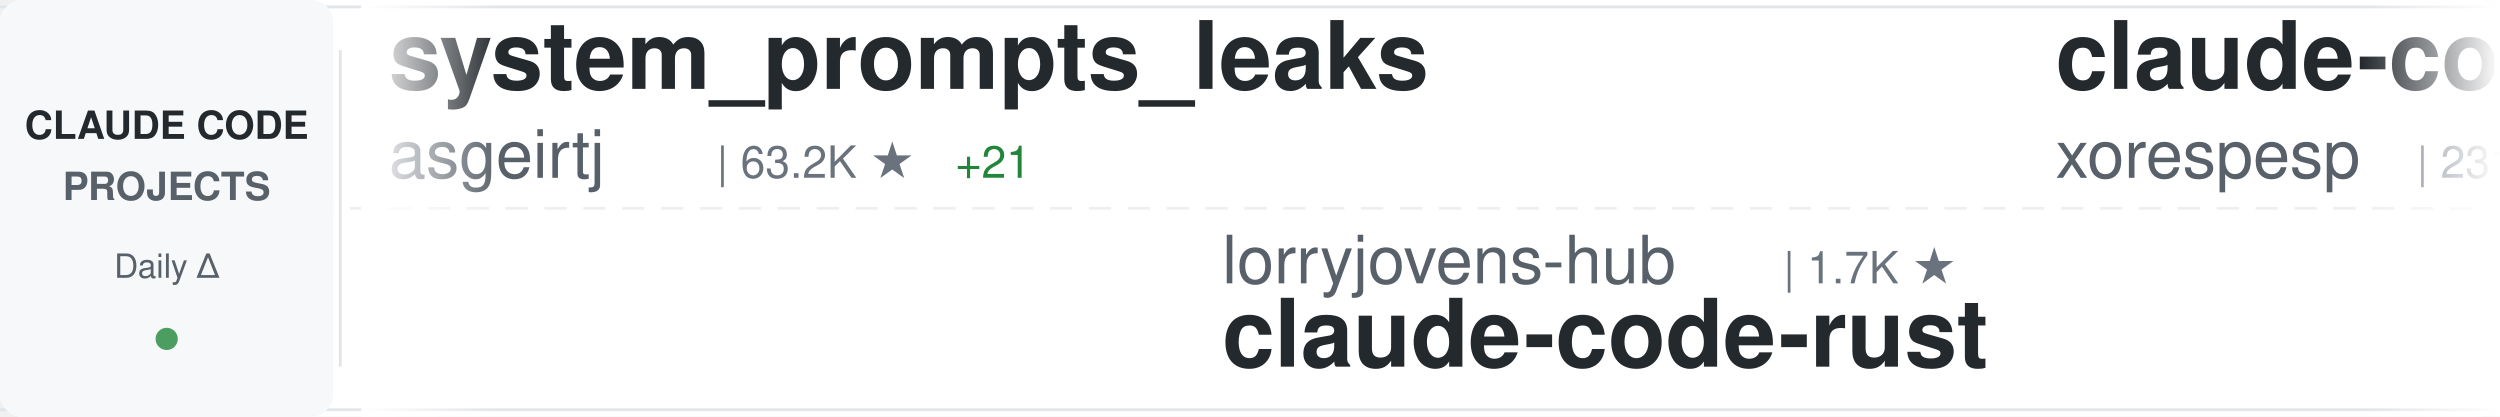
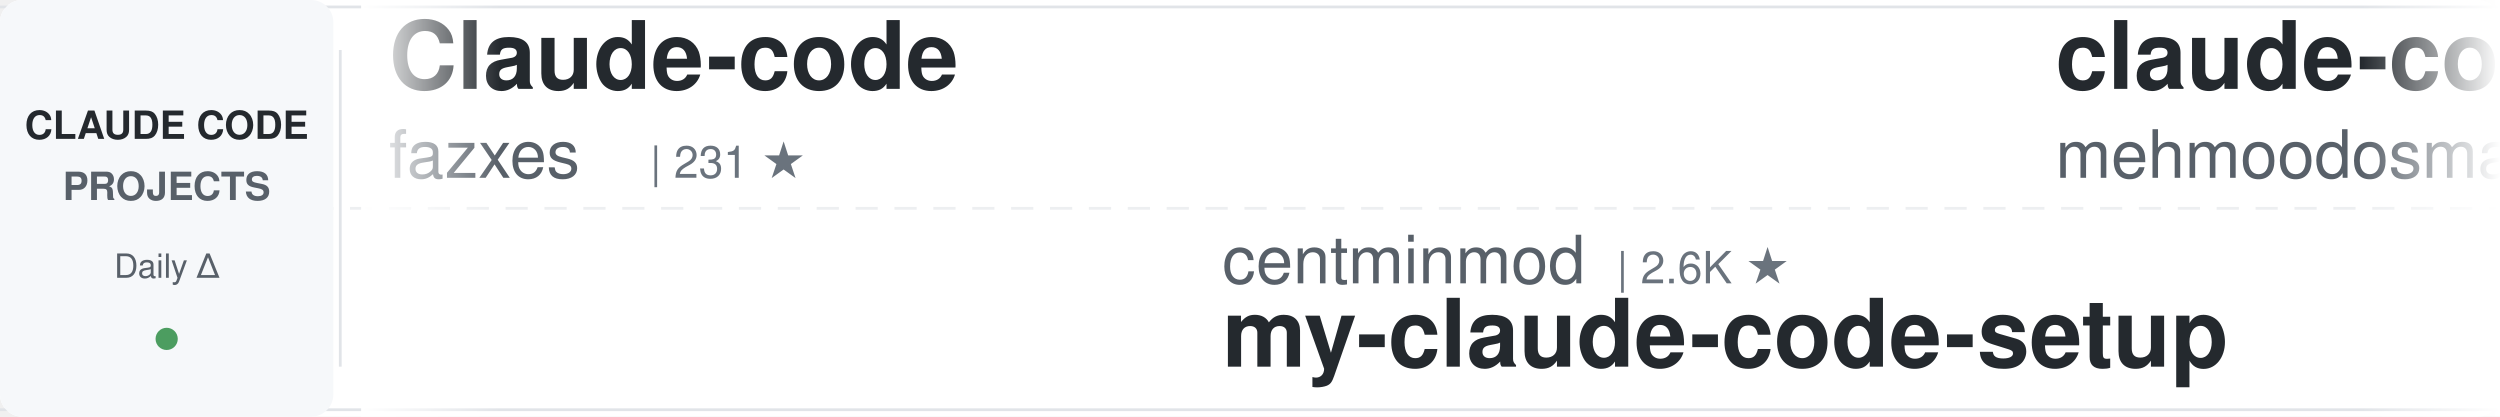
<svg xmlns="http://www.w3.org/2000/svg" width="900" height="150">
  <defs>
    <linearGradient id="awesomeLeftFade" x1="0%" y1="0%" x2="100%" y2="0%">
      <stop offset="0%" style="stop-color:#ffffff;stop-opacity:1" />
      <stop offset="100%" style="stop-color:#ffffff;stop-opacity:0" />
    </linearGradient>
    <linearGradient id="awesomeRightFade" x1="0%" y1="0%" x2="100%" y2="0%">
      <stop offset="0%" style="stop-color:#ffffff;stop-opacity:0" />
      <stop offset="100%" style="stop-color:#ffffff;stop-opacity:1" />
    </linearGradient>
  </defs>
  <rect width="900" height="150" fill="#ffffff" rx="8" />
  <rect x="0" y="2" width="900" height="1" fill="#e1e4e8" />
  <rect x="0" y="147" width="900" height="1" fill="#e1e4e8" />
  <line x1="0" y1="75" x2="900" y2="75" stroke="#e1e4e8" stroke-width="1" stroke-dasharray="8 6" opacity="0.6" />
  <rect x="0" y="0" width="120" height="150" fill="#f6f8fa" rx="8" />
  <text x="60" y="50" font-family="-apple-system, BlinkMacSystemFont, 'Segoe UI', Helvetica, Arial, sans-serif" font-size="14" font-weight="600" fill="#24292e" text-anchor="middle">CLAUDE CODE</text>
  <text x="60" y="72" font-family="-apple-system, BlinkMacSystemFont, 'Segoe UI', Helvetica, Arial, sans-serif" font-size="14" font-weight="600" fill="#586069" text-anchor="middle">PROJECTS</text>
  <text x="60" y="100" font-family="-apple-system, BlinkMacSystemFont, 'Segoe UI', Helvetica, Arial, sans-serif" font-size="12" font-weight="500" fill="#586069" text-anchor="middle">Daily Δ</text>
  <circle cx="60" cy="122" r="4" fill="#22863a" opacity="0.8" />
  <rect x="122" y="18" width="1" height="114" fill="#e1e4e8" />
  <clipPath id="awesomeTickerClip">
    <rect x="130" y="0" width="770" height="150" />
  </clipPath>
  <g clip-path="url(#awesomeTickerClip)">
    <g id="awesomeTickerItems">
      <animateTransform attributeName="transform" attributeType="XML" type="translate" from="0 0" to="-3000 0" dur="54s" repeatCount="indefinite" />
      <g transform="translate(0, 0)">
-         <text x="140" y="32" font-family="-apple-system, BlinkMacSystemFont, 'Segoe UI', Helvetica, Arial, sans-serif" font-size="34" font-weight="600" fill="#24292e">system_prompts_leaks</text>
-         <text x="140" y="64" font-family="-apple-system, BlinkMacSystemFont, 'Segoe UI', Helvetica, Arial, sans-serif" font-size="24" font-weight="400" fill="#586069">asgeirtj</text>
-         <text x="258" y="64" font-family="-apple-system, BlinkMacSystemFont, 'Segoe UI', Helvetica, Arial, sans-serif" font-size="16" font-weight="500" fill="#6a737d">| 63.2K ★</text>
-         <text x="344" y="64" font-family="-apple-system, BlinkMacSystemFont, 'Segoe UI', Helvetica, Arial, sans-serif" font-size="16" font-weight="500" fill="#22863a"> +21</text>
+         <text x="140" y="32" font-family="-apple-system, BlinkMacSystemFont, 'Segoe UI', Helvetica, Arial, sans-serif" font-size="34" font-weight="600" fill="#24292e">Claude-code</text>
+         <text x="140" y="64" font-family="-apple-system, BlinkMacSystemFont, 'Segoe UI', Helvetica, Arial, sans-serif" font-size="24" font-weight="400" fill="#586069">fazxes</text>
+         <text x="234" y="64" font-family="-apple-system, BlinkMacSystemFont, 'Segoe UI', Helvetica, Arial, sans-serif" font-size="16" font-weight="500" fill="#6a737d">| 231 ★</text>
      </g>
      <g transform="translate(300, 0)">
-         <text x="140" y="102" font-family="-apple-system, BlinkMacSystemFont, 'Segoe UI', Helvetica, Arial, sans-serif" font-size="24" font-weight="400" fill="#586069">lorryjovens-hub</text>
-         <text x="342" y="102" font-family="-apple-system, BlinkMacSystemFont, 'Segoe UI', Helvetica, Arial, sans-serif" font-size="16" font-weight="500" fill="#6a737d">| 1.7K ★</text>
-         <text x="140" y="132" font-family="-apple-system, BlinkMacSystemFont, 'Segoe UI', Helvetica, Arial, sans-serif" font-size="34" font-weight="600" fill="#24292e">claude-code-rust</text>
+         <text x="140" y="102" font-family="-apple-system, BlinkMacSystemFont, 'Segoe UI', Helvetica, Arial, sans-serif" font-size="24" font-weight="400" fill="#586069">centminmod</text>
+         <text x="282" y="102" font-family="-apple-system, BlinkMacSystemFont, 'Segoe UI', Helvetica, Arial, sans-serif" font-size="16" font-weight="500" fill="#6a737d">| 2.6K ★</text>
+         <text x="140" y="132" font-family="-apple-system, BlinkMacSystemFont, 'Segoe UI', Helvetica, Arial, sans-serif" font-size="34" font-weight="600" fill="#24292e">my-claude-code-setup</text>
      </g>
      <g transform="translate(600, 0)">
        <text x="140" y="32" font-family="-apple-system, BlinkMacSystemFont, 'Segoe UI', Helvetica, Arial, sans-serif" font-size="34" font-weight="600" fill="#24292e">claude-code</text>
-         <text x="140" y="64" font-family="-apple-system, BlinkMacSystemFont, 'Segoe UI', Helvetica, Arial, sans-serif" font-size="24" font-weight="400" fill="#586069">xorespesp</text>
-         <text x="270" y="64" font-family="-apple-system, BlinkMacSystemFont, 'Segoe UI', Helvetica, Arial, sans-serif" font-size="16" font-weight="500" fill="#6a737d">| 231 ★</text>
+         <text x="140" y="64" font-family="-apple-system, BlinkMacSystemFont, 'Segoe UI', Helvetica, Arial, sans-serif" font-size="24" font-weight="400" fill="#586069">mehmoodosman</text>
+         <text x="306" y="64" font-family="-apple-system, BlinkMacSystemFont, 'Segoe UI', Helvetica, Arial, sans-serif" font-size="16" font-weight="500" fill="#6a737d">| 172 ★</text>
      </g>
      <g transform="translate(900, 0)">
-         <text x="140" y="102" font-family="-apple-system, BlinkMacSystemFont, 'Segoe UI', Helvetica, Arial, sans-serif" font-size="24" font-weight="400" fill="#586069">OrcaWhisper</text>
-         <text x="294" y="102" font-family="-apple-system, BlinkMacSystemFont, 'Segoe UI', Helvetica, Arial, sans-serif" font-size="16" font-weight="500" fill="#6a737d">| 92 ★</text>
-         <text x="140" y="132" font-family="-apple-system, BlinkMacSystemFont, 'Segoe UI', Helvetica, Arial, sans-serif" font-size="34" font-weight="600" fill="#24292e">Claude-Code</text>
+         <text x="140" y="102" font-family="-apple-system, BlinkMacSystemFont, 'Segoe UI', Helvetica, Arial, sans-serif" font-size="24" font-weight="400" fill="#586069">diet103</text>
+         <text x="246" y="102" font-family="-apple-system, BlinkMacSystemFont, 'Segoe UI', Helvetica, Arial, sans-serif" font-size="16" font-weight="500" fill="#6a737d">| 10.0K ★</text>
+         <text x="140" y="132" font-family="-apple-system, BlinkMacSystemFont, 'Segoe UI', Helvetica, Arial, sans-serif" font-size="34" font-weight="600" fill="#24292e">claude-code-infrastructu...</text>
      </g>
      <g transform="translate(1200, 0)">
-         <text x="140" y="32" font-family="-apple-system, BlinkMacSystemFont, 'Segoe UI', Helvetica, Arial, sans-serif" font-size="34" font-weight="600" fill="#24292e">claude-code-infrastructu...</text>
-         <text x="140" y="64" font-family="-apple-system, BlinkMacSystemFont, 'Segoe UI', Helvetica, Arial, sans-serif" font-size="24" font-weight="400" fill="#586069">diet103</text>
-         <text x="246" y="64" font-family="-apple-system, BlinkMacSystemFont, 'Segoe UI', Helvetica, Arial, sans-serif" font-size="16" font-weight="500" fill="#6a737d">| 10.0K ★</text>
+         <text x="140" y="32" font-family="-apple-system, BlinkMacSystemFont, 'Segoe UI', Helvetica, Arial, sans-serif" font-size="34" font-weight="600" fill="#24292e">Dive-into-Claude-Code</text>
+         <text x="140" y="64" font-family="-apple-system, BlinkMacSystemFont, 'Segoe UI', Helvetica, Arial, sans-serif" font-size="24" font-weight="400" fill="#586069">VILA-Lab</text>
+         <text x="258" y="64" font-family="-apple-system, BlinkMacSystemFont, 'Segoe UI', Helvetica, Arial, sans-serif" font-size="16" font-weight="500" fill="#6a737d">| 2.1K ★</text>
      </g>
      <g transform="translate(1500, 0)">
-         <text x="140" y="102" font-family="-apple-system, BlinkMacSystemFont, 'Segoe UI', Helvetica, Arial, sans-serif" font-size="24" font-weight="400" fill="#586069">OneRedOak</text>
-         <text x="270" y="102" font-family="-apple-system, BlinkMacSystemFont, 'Segoe UI', Helvetica, Arial, sans-serif" font-size="16" font-weight="500" fill="#6a737d">| 3.9K ★</text>
-         <text x="140" y="132" font-family="-apple-system, BlinkMacSystemFont, 'Segoe UI', Helvetica, Arial, sans-serif" font-size="34" font-weight="600" fill="#24292e">claude-code-workflows</text>
+         <text x="140" y="102" font-family="-apple-system, BlinkMacSystemFont, 'Segoe UI', Helvetica, Arial, sans-serif" font-size="24" font-weight="400" fill="#586069">AprilNEA</text>
+         <text x="258" y="102" font-family="-apple-system, BlinkMacSystemFont, 'Segoe UI', Helvetica, Arial, sans-serif" font-size="16" font-weight="500" fill="#6a737d">| 390 ★</text>
+         <text x="140" y="132" font-family="-apple-system, BlinkMacSystemFont, 'Segoe UI', Helvetica, Arial, sans-serif" font-size="34" font-weight="600" fill="#24292e">claude-code-source</text>
      </g>
      <g transform="translate(1800, 0)">
-         <text x="140" y="32" font-family="-apple-system, BlinkMacSystemFont, 'Segoe UI', Helvetica, Arial, sans-serif" font-size="34" font-weight="600" fill="#24292e">claude-code-showcase</text>
-         <text x="140" y="64" font-family="-apple-system, BlinkMacSystemFont, 'Segoe UI', Helvetica, Arial, sans-serif" font-size="24" font-weight="400" fill="#586069">ChrisWiles</text>
-         <text x="282" y="64" font-family="-apple-system, BlinkMacSystemFont, 'Segoe UI', Helvetica, Arial, sans-serif" font-size="16" font-weight="500" fill="#6a737d">| 6.0K ★</text>
-         <text x="359" y="64" font-family="-apple-system, BlinkMacSystemFont, 'Segoe UI', Helvetica, Arial, sans-serif" font-size="16" font-weight="500" fill="#cb2431"> -1</text>
+         <text x="140" y="32" font-family="-apple-system, BlinkMacSystemFont, 'Segoe UI', Helvetica, Arial, sans-serif" font-size="34" font-weight="600" fill="#24292e">claude-code-book</text>
+         <text x="140" y="64" font-family="-apple-system, BlinkMacSystemFont, 'Segoe UI', Helvetica, Arial, sans-serif" font-size="24" font-weight="400" fill="#586069">lintsinghua</text>
+         <text x="294" y="64" font-family="-apple-system, BlinkMacSystemFont, 'Segoe UI', Helvetica, Arial, sans-serif" font-size="16" font-weight="500" fill="#6a737d">| 4.1K ★</text>
+         <text x="371" y="64" font-family="-apple-system, BlinkMacSystemFont, 'Segoe UI', Helvetica, Arial, sans-serif" font-size="16" font-weight="500" fill="#22863a"> +2</text>
      </g>
      <g transform="translate(2100, 0)">
-         <text x="140" y="102" font-family="-apple-system, BlinkMacSystemFont, 'Segoe UI', Helvetica, Arial, sans-serif" font-size="24" font-weight="400" fill="#586069">pedrohcgs</text>
-         <text x="270" y="102" font-family="-apple-system, BlinkMacSystemFont, 'Segoe UI', Helvetica, Arial, sans-serif" font-size="16" font-weight="500" fill="#6a737d">| 1.5K ★</text>
-         <text x="347" y="102" font-family="-apple-system, BlinkMacSystemFont, 'Segoe UI', Helvetica, Arial, sans-serif" font-size="16" font-weight="500" fill="#22863a"> +2</text>
-         <text x="140" y="132" font-family="-apple-system, BlinkMacSystemFont, 'Segoe UI', Helvetica, Arial, sans-serif" font-size="34" font-weight="600" fill="#24292e">claude-code-my-workflow</text>
+         <text x="140" y="102" font-family="-apple-system, BlinkMacSystemFont, 'Segoe UI', Helvetica, Arial, sans-serif" font-size="24" font-weight="400" fill="#586069">nicedreamzapp</text>
+         <text x="318" y="102" font-family="-apple-system, BlinkMacSystemFont, 'Segoe UI', Helvetica, Arial, sans-serif" font-size="16" font-weight="500" fill="#6a737d">| 3.2K ★</text>
+         <text x="395" y="102" font-family="-apple-system, BlinkMacSystemFont, 'Segoe UI', Helvetica, Arial, sans-serif" font-size="16" font-weight="500" fill="#22863a"> +1</text>
+         <text x="140" y="132" font-family="-apple-system, BlinkMacSystemFont, 'Segoe UI', Helvetica, Arial, sans-serif" font-size="34" font-weight="600" fill="#24292e">claude-code-local</text>
      </g>
      <g transform="translate(2400, 0)">
-         <text x="140" y="32" font-family="-apple-system, BlinkMacSystemFont, 'Segoe UI', Helvetica, Arial, sans-serif" font-size="34" font-weight="600" fill="#24292e">Open-ClaudeCode</text>
-         <text x="140" y="64" font-family="-apple-system, BlinkMacSystemFont, 'Segoe UI', Helvetica, Arial, sans-serif" font-size="24" font-weight="400" fill="#586069">LING71671</text>
-         <text x="270" y="64" font-family="-apple-system, BlinkMacSystemFont, 'Segoe UI', Helvetica, Arial, sans-serif" font-size="16" font-weight="500" fill="#6a737d">| 944 ★</text>
-         <text x="338" y="64" font-family="-apple-system, BlinkMacSystemFont, 'Segoe UI', Helvetica, Arial, sans-serif" font-size="16" font-weight="500" fill="#cb2431"> -1</text>
+         <text x="140" y="32" font-family="-apple-system, BlinkMacSystemFont, 'Segoe UI', Helvetica, Arial, sans-serif" font-size="34" font-weight="600" fill="#24292e">claude-code-telegram</text>
+         <text x="140" y="64" font-family="-apple-system, BlinkMacSystemFont, 'Segoe UI', Helvetica, Arial, sans-serif" font-size="24" font-weight="400" fill="#586069">RichardAtCT</text>
+         <text x="294" y="64" font-family="-apple-system, BlinkMacSystemFont, 'Segoe UI', Helvetica, Arial, sans-serif" font-size="16" font-weight="500" fill="#6a737d">| 2.8K ★</text>
      </g>
      <g transform="translate(2700, 0)">
-         <text x="140" y="102" font-family="-apple-system, BlinkMacSystemFont, 'Segoe UI', Helvetica, Arial, sans-serif" font-size="24" font-weight="400" fill="#586069">rohitg00</text>
-         <text x="258" y="102" font-family="-apple-system, BlinkMacSystemFont, 'Segoe UI', Helvetica, Arial, sans-serif" font-size="16" font-weight="500" fill="#6a737d">| 2.5K ★</text>
-         <text x="140" y="132" font-family="-apple-system, BlinkMacSystemFont, 'Segoe UI', Helvetica, Arial, sans-serif" font-size="34" font-weight="600" fill="#24292e">awesome-claude-code-tool...</text>
+         <text x="140" y="102" font-family="-apple-system, BlinkMacSystemFont, 'Segoe UI', Helvetica, Arial, sans-serif" font-size="24" font-weight="400" fill="#586069">RishabhK103</text>
+         <text x="294" y="102" font-family="-apple-system, BlinkMacSystemFont, 'Segoe UI', Helvetica, Arial, sans-serif" font-size="16" font-weight="500" fill="#6a737d">| 106 ★</text>
+         <text x="140" y="132" font-family="-apple-system, BlinkMacSystemFont, 'Segoe UI', Helvetica, Arial, sans-serif" font-size="34" font-weight="600" fill="#24292e">claude-code</text>
      </g>
      <g transform="translate(3000, 0)">
-         <text x="140" y="32" font-family="-apple-system, BlinkMacSystemFont, 'Segoe UI', Helvetica, Arial, sans-serif" font-size="34" font-weight="600" fill="#24292e">system_prompts_leaks</text>
-         <text x="140" y="64" font-family="-apple-system, BlinkMacSystemFont, 'Segoe UI', Helvetica, Arial, sans-serif" font-size="24" font-weight="400" fill="#586069">asgeirtj</text>
-         <text x="258" y="64" font-family="-apple-system, BlinkMacSystemFont, 'Segoe UI', Helvetica, Arial, sans-serif" font-size="16" font-weight="500" fill="#6a737d">| 63.2K ★</text>
-         <text x="344" y="64" font-family="-apple-system, BlinkMacSystemFont, 'Segoe UI', Helvetica, Arial, sans-serif" font-size="16" font-weight="500" fill="#22863a"> +21</text>
+         <text x="140" y="32" font-family="-apple-system, BlinkMacSystemFont, 'Segoe UI', Helvetica, Arial, sans-serif" font-size="34" font-weight="600" fill="#24292e">Claude-code</text>
+         <text x="140" y="64" font-family="-apple-system, BlinkMacSystemFont, 'Segoe UI', Helvetica, Arial, sans-serif" font-size="24" font-weight="400" fill="#586069">fazxes</text>
+         <text x="234" y="64" font-family="-apple-system, BlinkMacSystemFont, 'Segoe UI', Helvetica, Arial, sans-serif" font-size="16" font-weight="500" fill="#6a737d">| 231 ★</text>
      </g>
      <g transform="translate(3300, 0)">
-         <text x="140" y="102" font-family="-apple-system, BlinkMacSystemFont, 'Segoe UI', Helvetica, Arial, sans-serif" font-size="24" font-weight="400" fill="#586069">lorryjovens-hub</text>
-         <text x="342" y="102" font-family="-apple-system, BlinkMacSystemFont, 'Segoe UI', Helvetica, Arial, sans-serif" font-size="16" font-weight="500" fill="#6a737d">| 1.7K ★</text>
-         <text x="140" y="132" font-family="-apple-system, BlinkMacSystemFont, 'Segoe UI', Helvetica, Arial, sans-serif" font-size="34" font-weight="600" fill="#24292e">claude-code-rust</text>
+         <text x="140" y="102" font-family="-apple-system, BlinkMacSystemFont, 'Segoe UI', Helvetica, Arial, sans-serif" font-size="24" font-weight="400" fill="#586069">centminmod</text>
+         <text x="282" y="102" font-family="-apple-system, BlinkMacSystemFont, 'Segoe UI', Helvetica, Arial, sans-serif" font-size="16" font-weight="500" fill="#6a737d">| 2.6K ★</text>
+         <text x="140" y="132" font-family="-apple-system, BlinkMacSystemFont, 'Segoe UI', Helvetica, Arial, sans-serif" font-size="34" font-weight="600" fill="#24292e">my-claude-code-setup</text>
      </g>
      <g transform="translate(3600, 0)">
        <text x="140" y="32" font-family="-apple-system, BlinkMacSystemFont, 'Segoe UI', Helvetica, Arial, sans-serif" font-size="34" font-weight="600" fill="#24292e">claude-code</text>
-         <text x="140" y="64" font-family="-apple-system, BlinkMacSystemFont, 'Segoe UI', Helvetica, Arial, sans-serif" font-size="24" font-weight="400" fill="#586069">xorespesp</text>
-         <text x="270" y="64" font-family="-apple-system, BlinkMacSystemFont, 'Segoe UI', Helvetica, Arial, sans-serif" font-size="16" font-weight="500" fill="#6a737d">| 231 ★</text>
+         <text x="140" y="64" font-family="-apple-system, BlinkMacSystemFont, 'Segoe UI', Helvetica, Arial, sans-serif" font-size="24" font-weight="400" fill="#586069">mehmoodosman</text>
+         <text x="306" y="64" font-family="-apple-system, BlinkMacSystemFont, 'Segoe UI', Helvetica, Arial, sans-serif" font-size="16" font-weight="500" fill="#6a737d">| 172 ★</text>
      </g>
      <g transform="translate(3900, 0)">
-         <text x="140" y="102" font-family="-apple-system, BlinkMacSystemFont, 'Segoe UI', Helvetica, Arial, sans-serif" font-size="24" font-weight="400" fill="#586069">OrcaWhisper</text>
-         <text x="294" y="102" font-family="-apple-system, BlinkMacSystemFont, 'Segoe UI', Helvetica, Arial, sans-serif" font-size="16" font-weight="500" fill="#6a737d">| 92 ★</text>
-         <text x="140" y="132" font-family="-apple-system, BlinkMacSystemFont, 'Segoe UI', Helvetica, Arial, sans-serif" font-size="34" font-weight="600" fill="#24292e">Claude-Code</text>
+         <text x="140" y="102" font-family="-apple-system, BlinkMacSystemFont, 'Segoe UI', Helvetica, Arial, sans-serif" font-size="24" font-weight="400" fill="#586069">diet103</text>
+         <text x="246" y="102" font-family="-apple-system, BlinkMacSystemFont, 'Segoe UI', Helvetica, Arial, sans-serif" font-size="16" font-weight="500" fill="#6a737d">| 10.0K ★</text>
+         <text x="140" y="132" font-family="-apple-system, BlinkMacSystemFont, 'Segoe UI', Helvetica, Arial, sans-serif" font-size="34" font-weight="600" fill="#24292e">claude-code-infrastructu...</text>
      </g>
    </g>
  </g>
  <rect x="130" y="0" width="50" height="150" fill="url(#awesomeLeftFade)" />
  <rect x="850" y="0" width="50" height="150" fill="url(#awesomeRightFade)" />
</svg>
